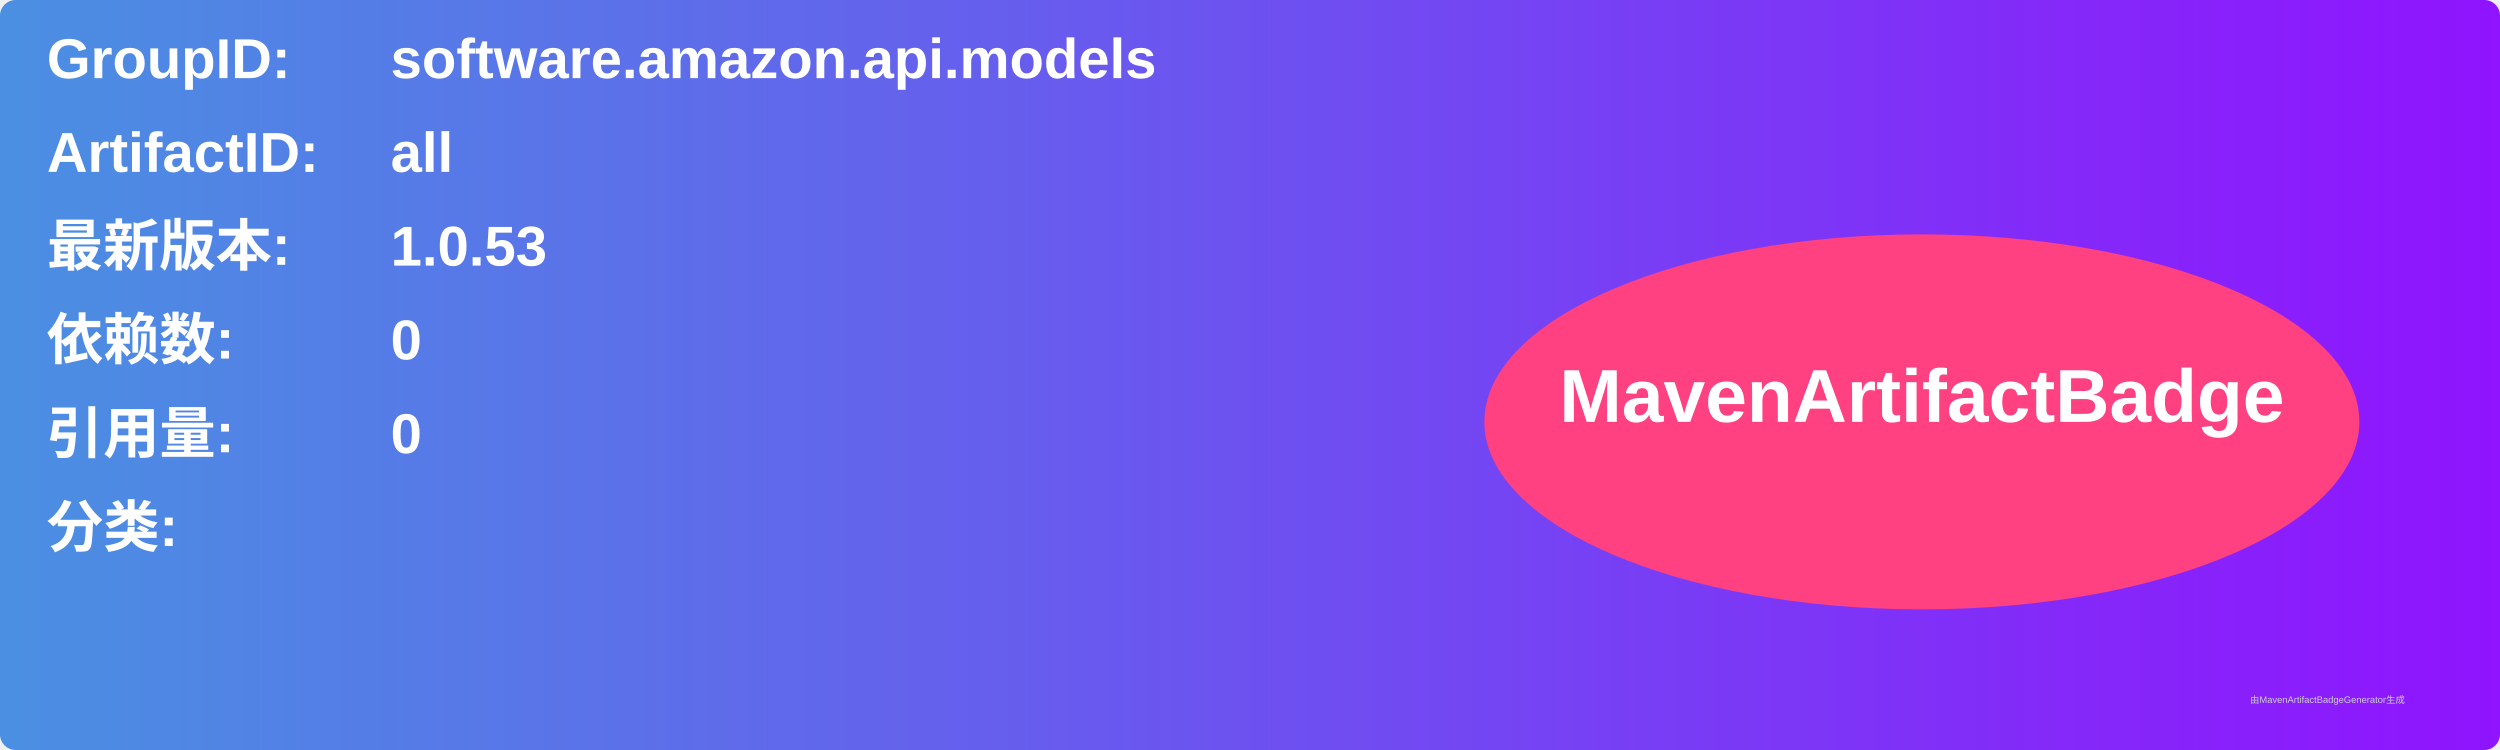
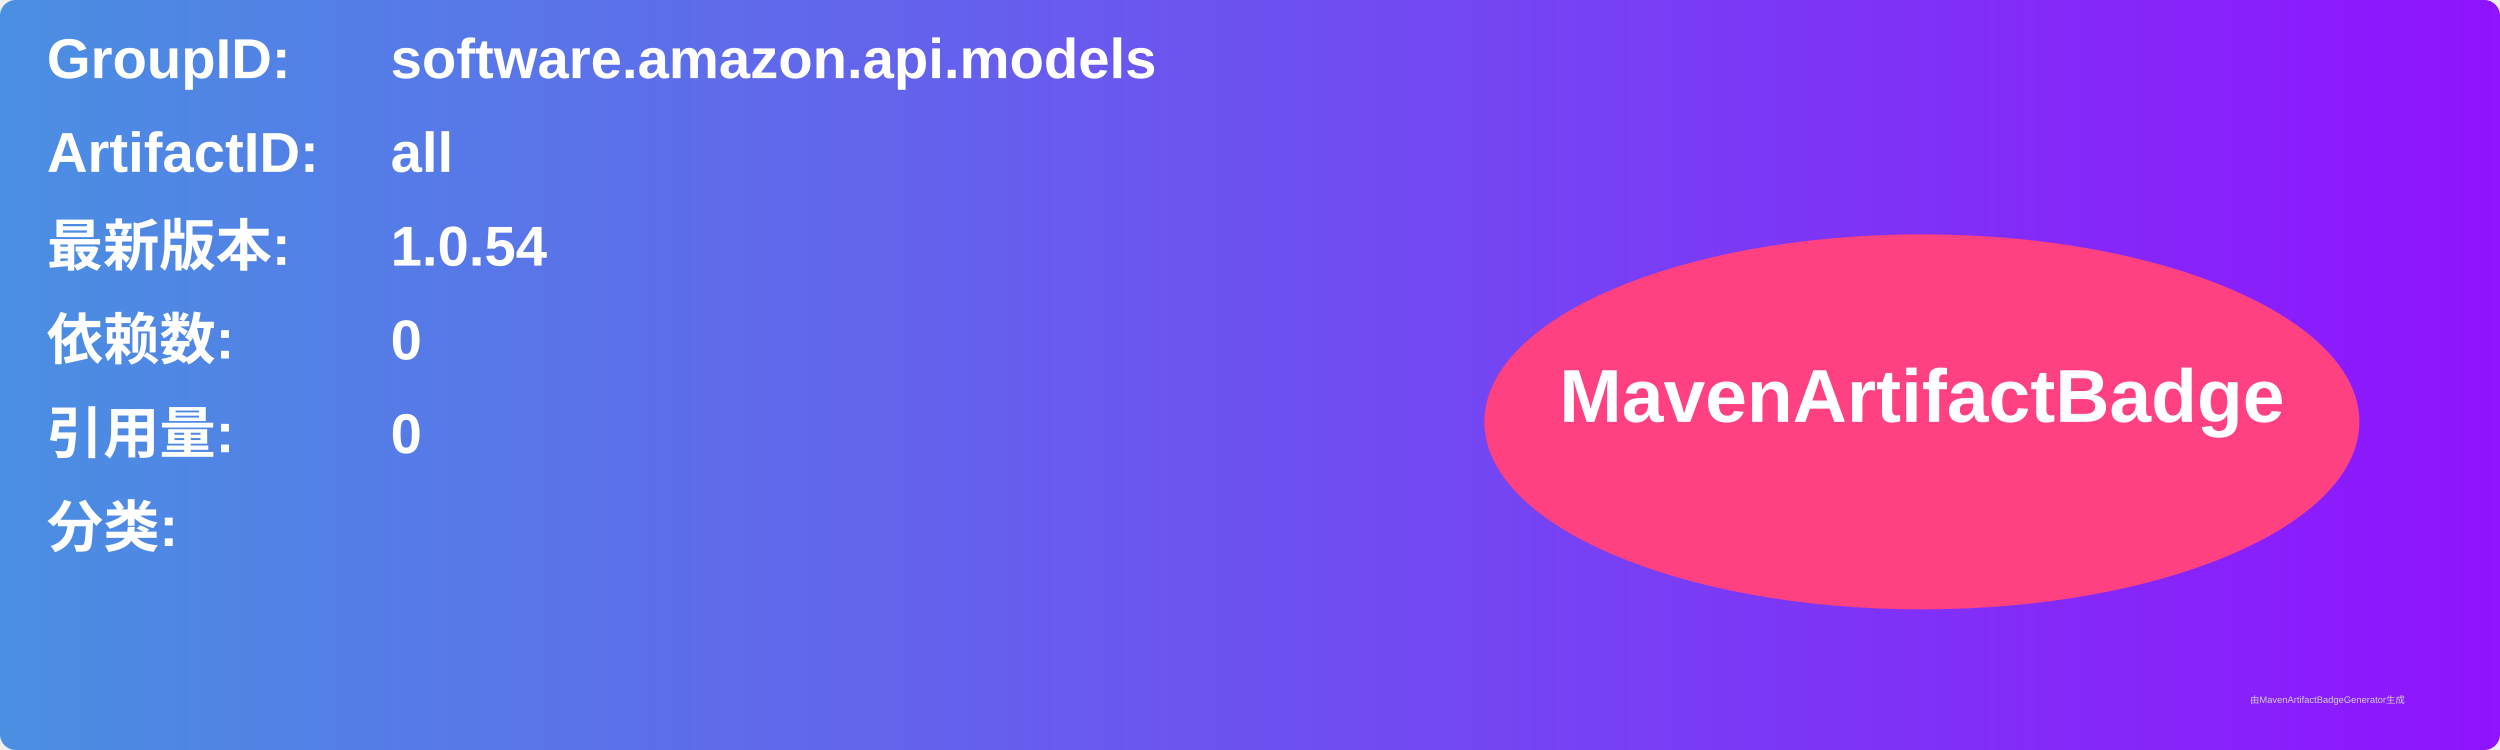
<svg xmlns="http://www.w3.org/2000/svg" width="800" height="240" viewBox="0 0 800 240">
  <linearGradient id="grad" x1="0%" y1="0%" x2="100%" y2="0%">
    <stop offset="0%" stop-color="#4a90e2" />
    <stop offset="100%" stop-color="#9013fe" />
  </linearGradient>
  <rect width="100%" height="100%" rx="5" ry="5" fill="url(#grad)" />
  <g transform="translate(15, 15)">
    <text x="0" y="10" font-family="Arial" font-size="18" fill="white" font-weight="bold" width="260">GroupID:</text>
    <text x="110" y="10" font-family="Arial" font-size="18" fill="white" font-weight="bold" width="460">software.amazon.api.models</text>
    <text x="0" y="40" font-family="Arial" font-size="18" fill="white" font-weight="bold" width="260">ArtifactID:</text>
    <text x="110" y="40" font-family="Arial" font-size="18" fill="white" font-weight="bold" width="460">all</text>
    <text x="0" y="70" font-family="Arial" font-size="18" fill="white" font-weight="bold">最新版本:</text>
    <text x="110" y="70" font-family="Arial" font-size="18" fill="white" font-weight="bold">
-       <tspan font-weight="bold">1.0.53</tspan>
+       <tspan font-weight="bold">1.0.54</tspan>
    </text>
    <text x="0" y="100" font-family="Arial" font-size="18" fill="white" font-weight="bold">依赖数: </text>
    <text x="110" y="100" font-family="Arial" font-size="18" fill="white">
      <tspan font-weight="bold">0</tspan>
    </text>
    <text x="0" y="130" font-family="Arial" font-size="18" fill="white" font-weight="bold">引用量: </text>
    <text x="110" y="130" font-family="Arial" font-size="18" fill="white">
      <tspan font-weight="bold">0</tspan>
    </text>
    <text x="0" y="160" font-family="Arial" font-size="18" fill="white" font-weight="bold">分类:</text>
    <text x="10" y="190" font-family="Arial" font-size="10" fill="white">
      <tspan font-weight="bold" />
    </text>
    <ellipse cx="600" cy="120" rx="140" ry="60" fill="#ff4081" />
    <text x="600" y="120" text-anchor="middle" font-family="Arial" font-size="24" fill="white" font-weight="bold">MavenArtifactBadge</text>
  </g>
  <text x="720" y="225" font-family="Arial" font-size="3" fill="#d0d0d0">由MavenArtifactBadgeGenerator生成</text>
</svg>
